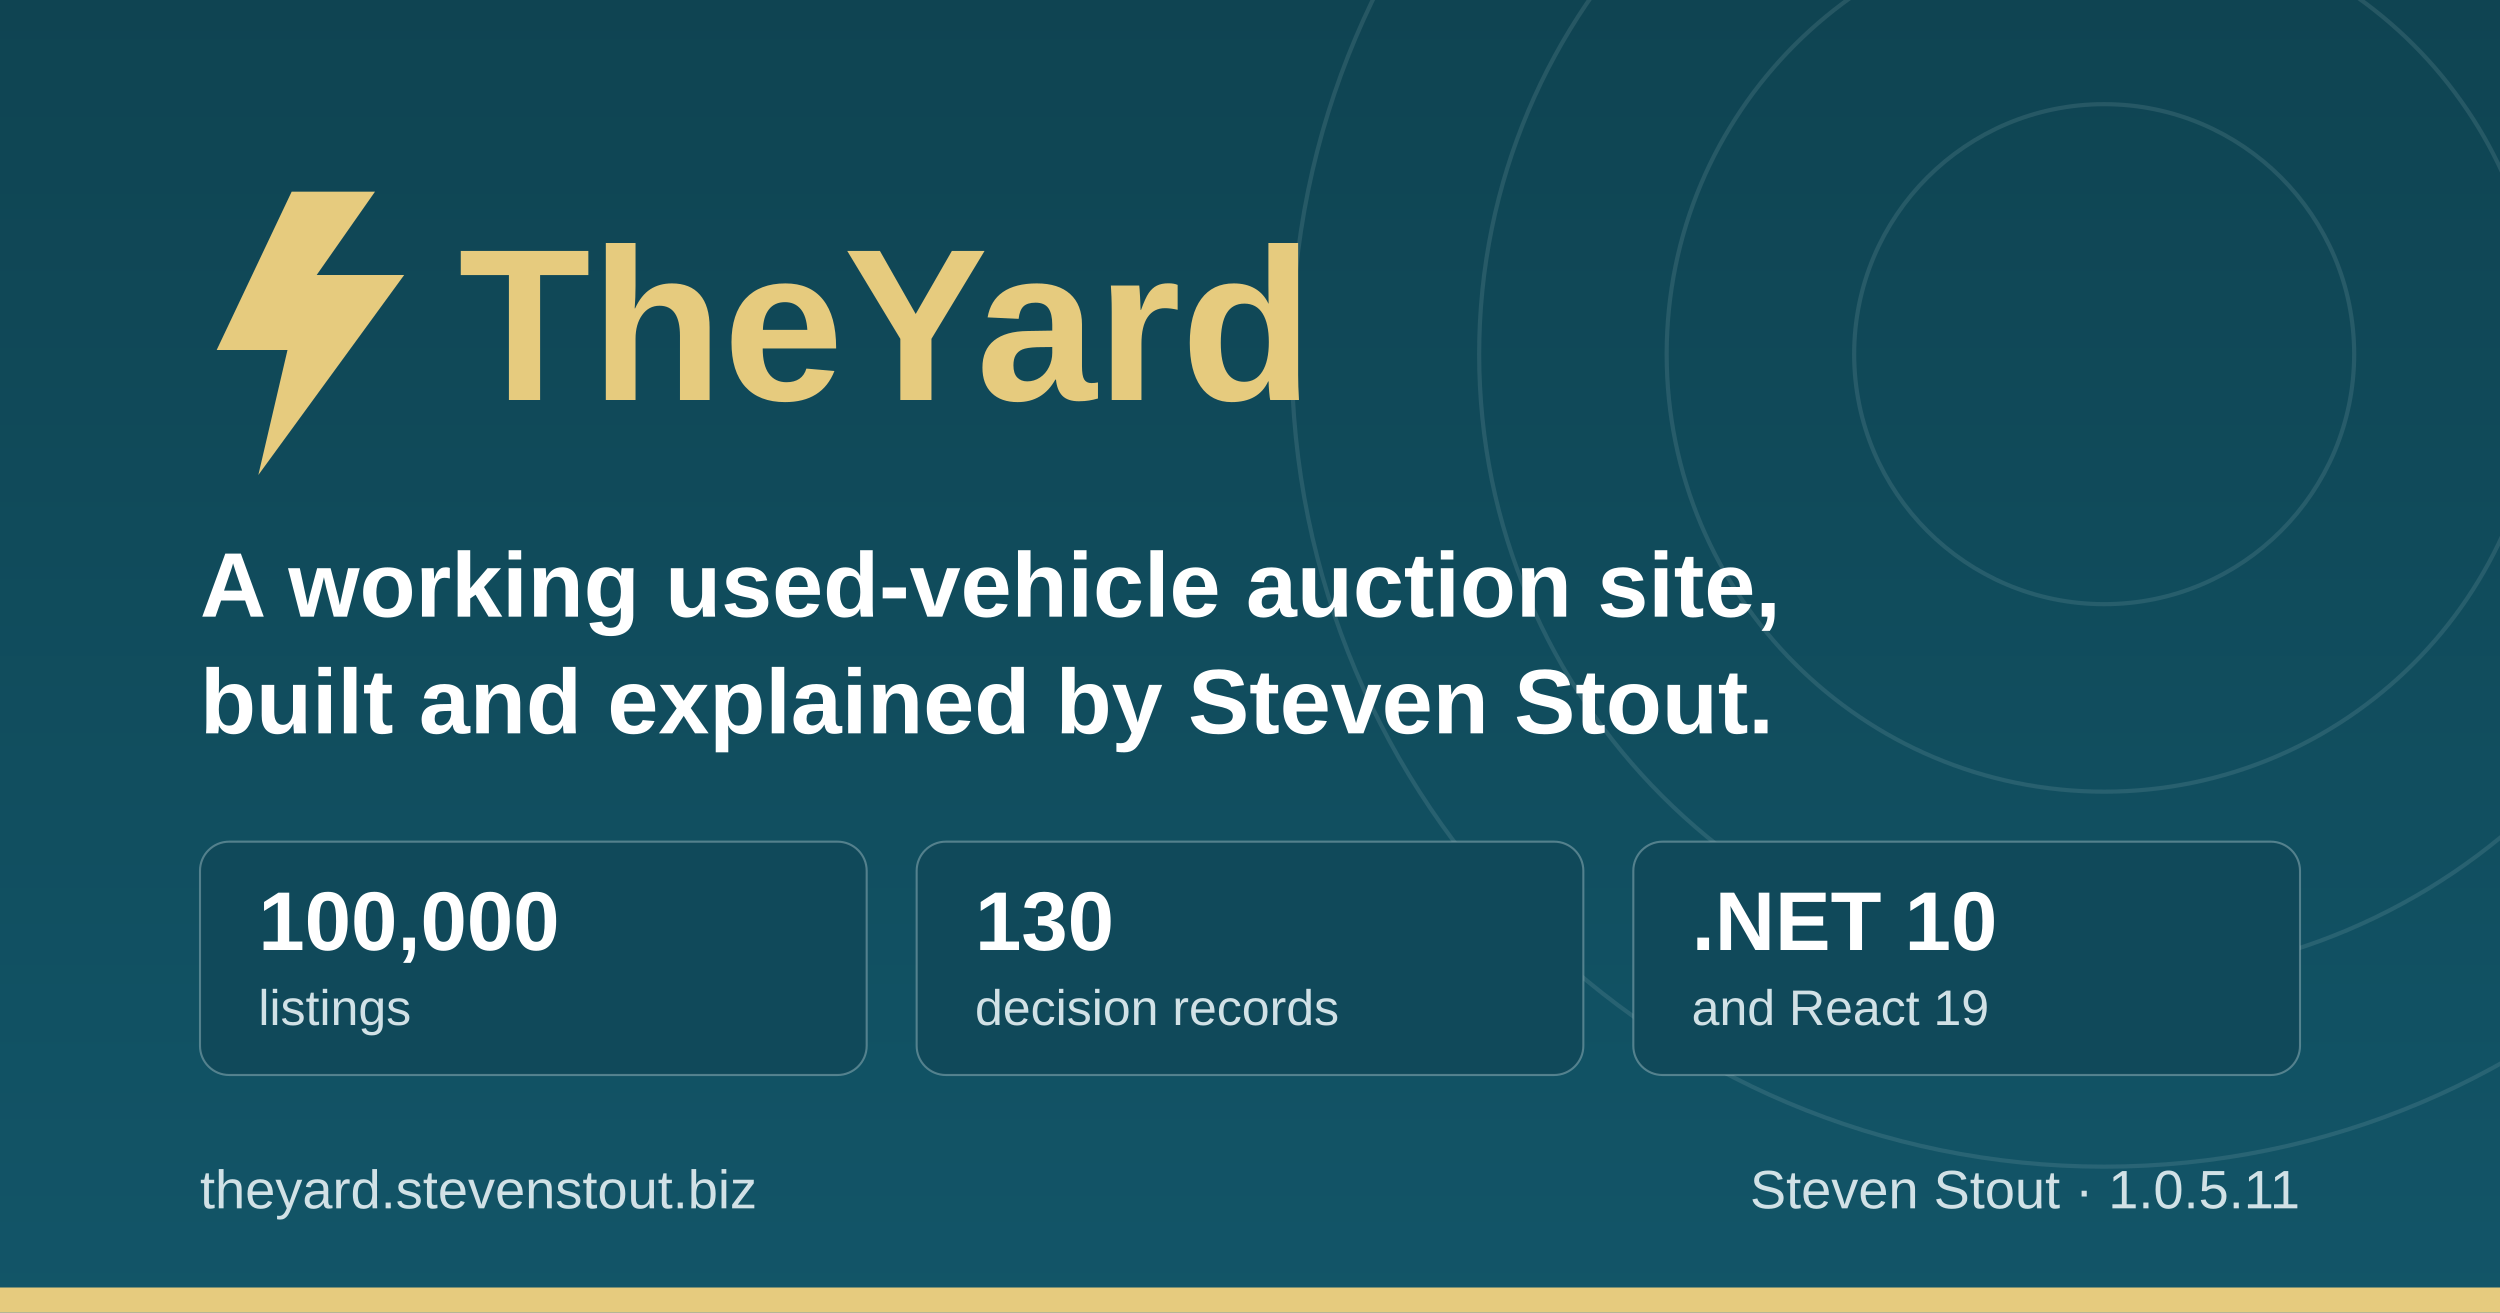
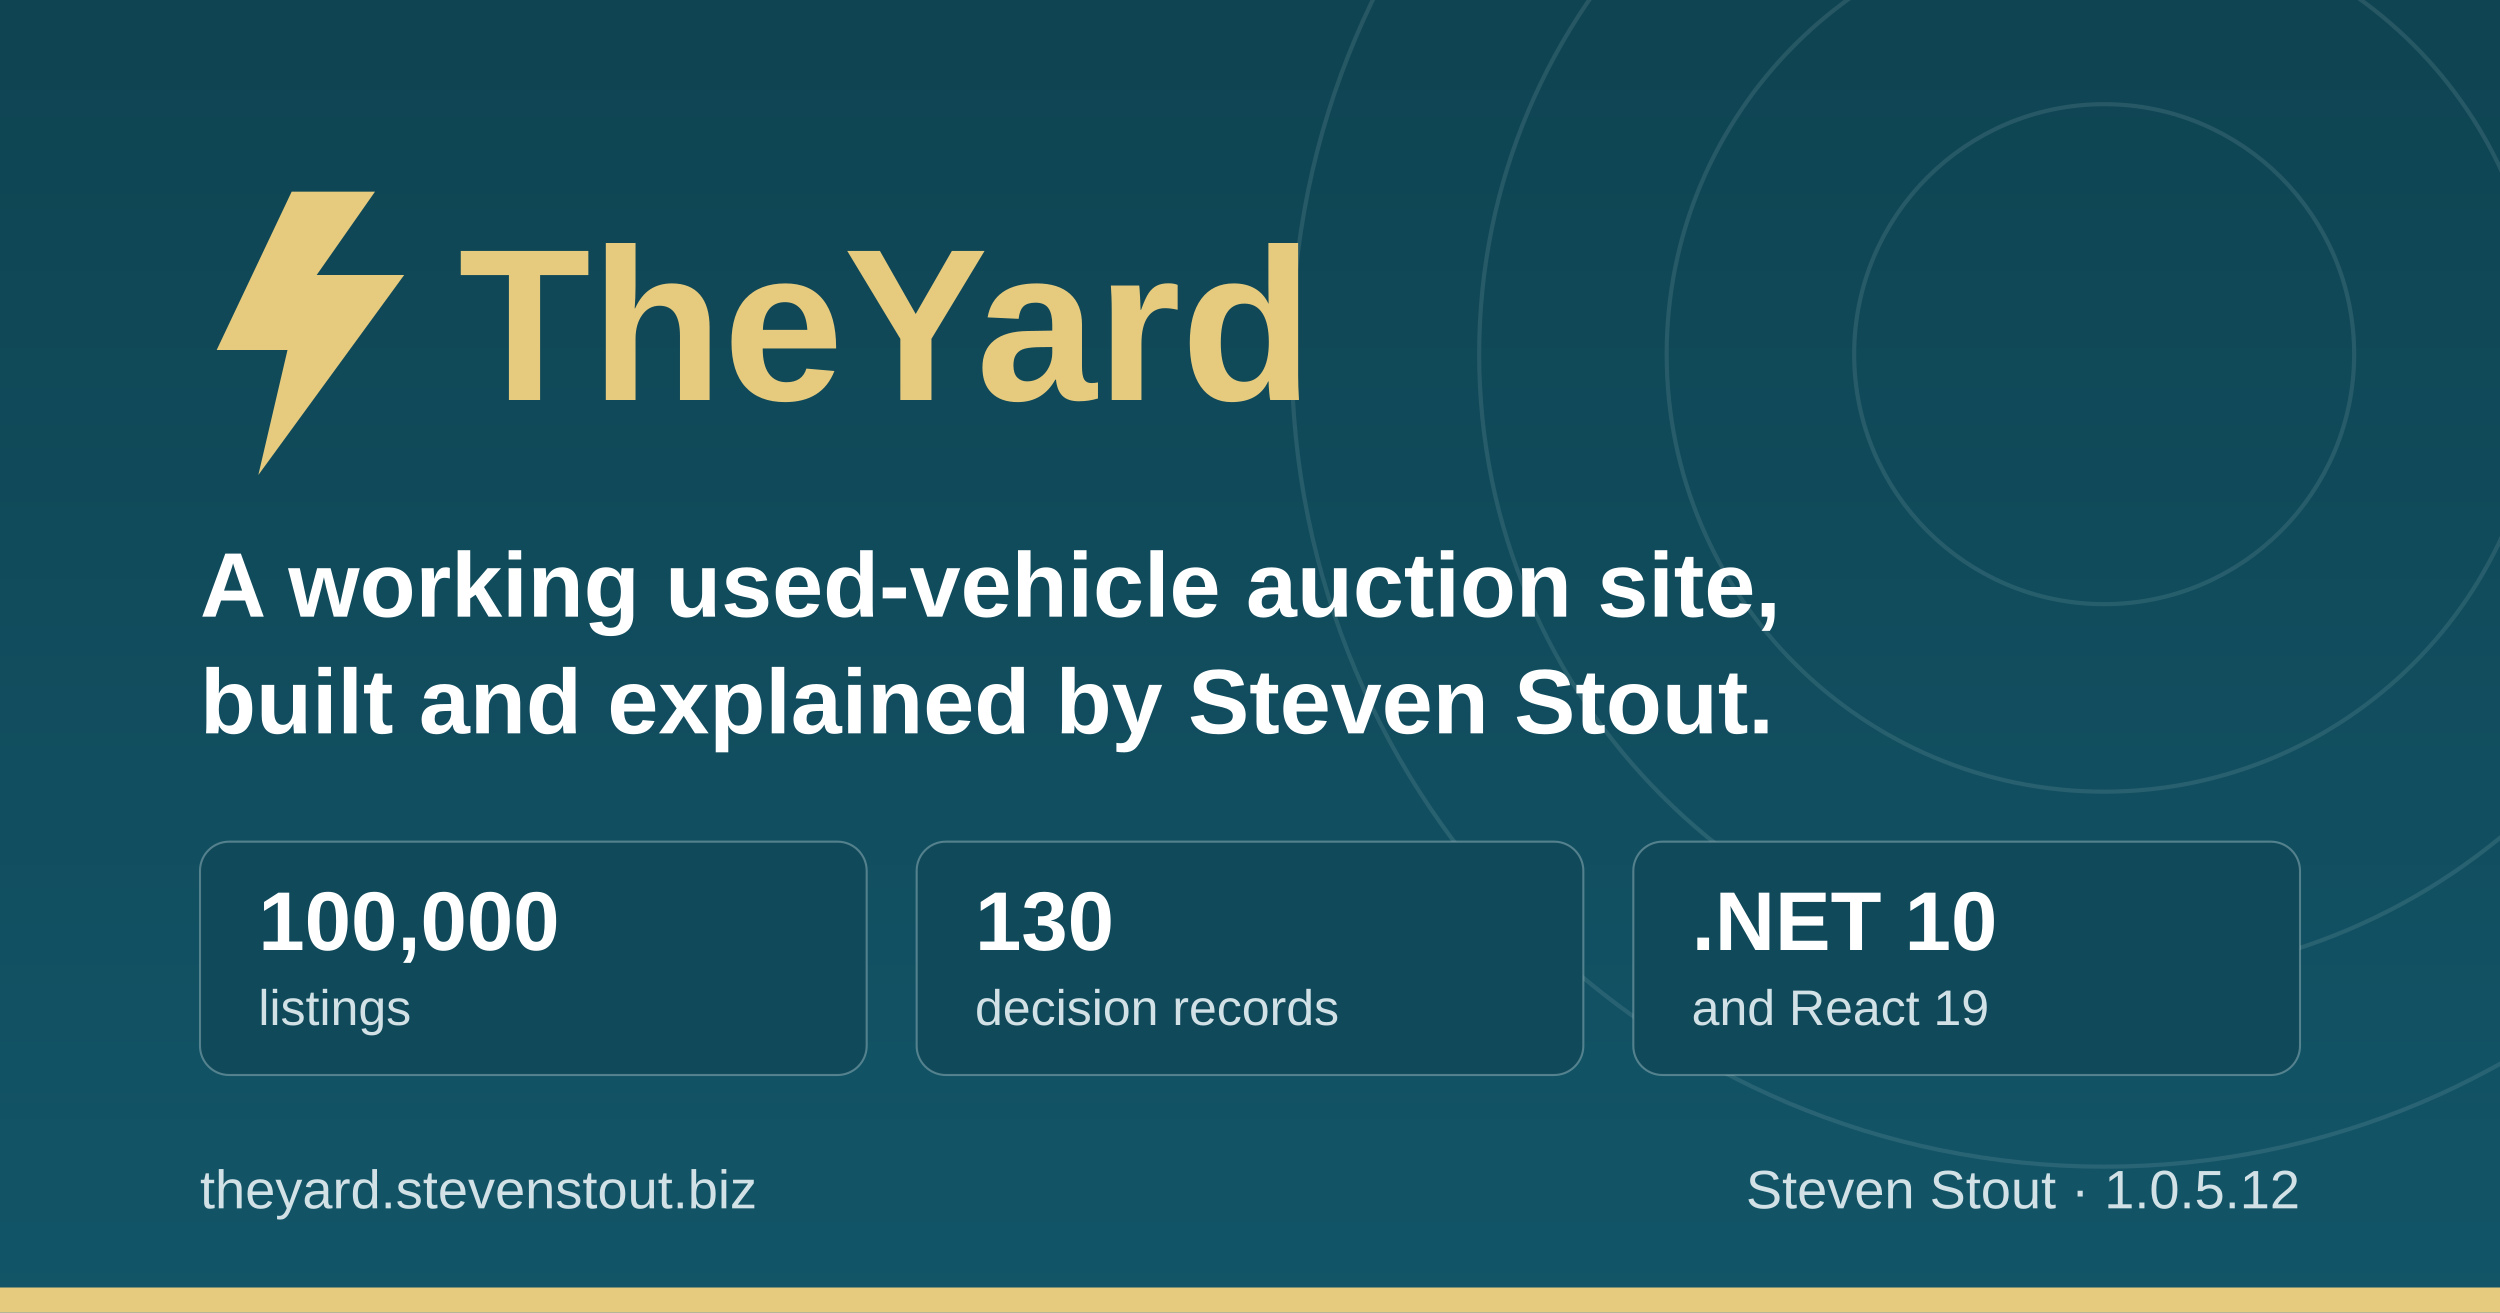
<svg xmlns="http://www.w3.org/2000/svg" width="1200" height="630" viewBox="0 0 1200 630" role="img" aria-label="TheYard, a used-vehicle auction platform, by Steven Stout">
  <defs>
    <linearGradient id="ground" x1="0" y1="0" x2="0" y2="1">
      <stop offset="0" stop-color="#0f4452" />
      <stop offset="1" stop-color="#125568" />
    </linearGradient>
  </defs>
  <rect width="1200" height="630" fill="url(#ground)" />
  <g fill="none" stroke="#d1e1e6" stroke-opacity="0.12" stroke-width="2">
    <circle cx="1010" cy="170" r="120" />
    <circle cx="1010" cy="170" r="210" />
    <circle cx="1010" cy="170" r="300" />
    <circle cx="1010" cy="170" r="390" />
  </g>
  <rect x="0" y="618" width="1200" height="12" fill="#e6cb7e" />
  <g transform="translate(96, 176)">
    <path d="M44 -84 L8 -8 h34 l-14 60 l70 -96 h-42 l28 -40 z" fill="#e6cb7e" />
    <text x="124" y="16" font-family="IBM Plex Sans, Segoe UI, system-ui, Arial, sans-serif" font-size="104" font-weight="700" fill="#e6cb7e">TheYard</text>
  </g>
  <text x="96" y="296" font-family="IBM Plex Sans, Segoe UI, system-ui, Arial, sans-serif" font-size="44" font-weight="600" fill="#ffffff">A working used-vehicle auction site,</text>
  <text x="96" y="352" font-family="IBM Plex Sans, Segoe UI, system-ui, Arial, sans-serif" font-size="44" font-weight="600" fill="#ffffff">built and explained by Steven Stout.</text>
  <g font-family="IBM Plex Sans, Segoe UI, system-ui, Arial, sans-serif">
    <rect x="96" y="404" width="320" height="112" rx="14" fill="#10495a" stroke="#d1e1e6" stroke-opacity="0.35" />
    <text x="124" y="456" font-size="40" font-weight="700" fill="#ffffff">100,000</text>
    <text x="124" y="492" font-size="24" font-weight="500" fill="#d1e1e6">listings</text>
    <rect x="440" y="404" width="320" height="112" rx="14" fill="#10495a" stroke="#d1e1e6" stroke-opacity="0.35" />
    <text x="468" y="456" font-size="40" font-weight="700" fill="#ffffff">130</text>
    <text x="468" y="492" font-size="24" font-weight="500" fill="#d1e1e6">decision records</text>
    <rect x="784" y="404" width="320" height="112" rx="14" fill="#10495a" stroke="#d1e1e6" stroke-opacity="0.35" />
    <text x="812" y="456" font-size="40" font-weight="700" fill="#ffffff">.NET 10</text>
    <text x="812" y="492" font-size="24" font-weight="500" fill="#d1e1e6">and React 19</text>
  </g>
  <text x="96" y="580" font-family="IBM Plex Sans, Segoe UI, system-ui, Arial, sans-serif" font-size="26" font-weight="500" fill="#d1e1e6">theyard.stevenstout.biz</text>
-   <text x="1104" y="580" text-anchor="end" font-family="IBM Plex Sans, Segoe UI, system-ui, Arial, sans-serif" font-size="26" font-weight="500" fill="#d1e1e6">Steven Stout · 1.0.5.11</text>
+   <text x="1104" y="580" text-anchor="end" font-family="IBM Plex Sans, Segoe UI, system-ui, Arial, sans-serif" font-size="26" font-weight="500" fill="#d1e1e6">Steven Stout · 1.0.5.12</text>
</svg>
